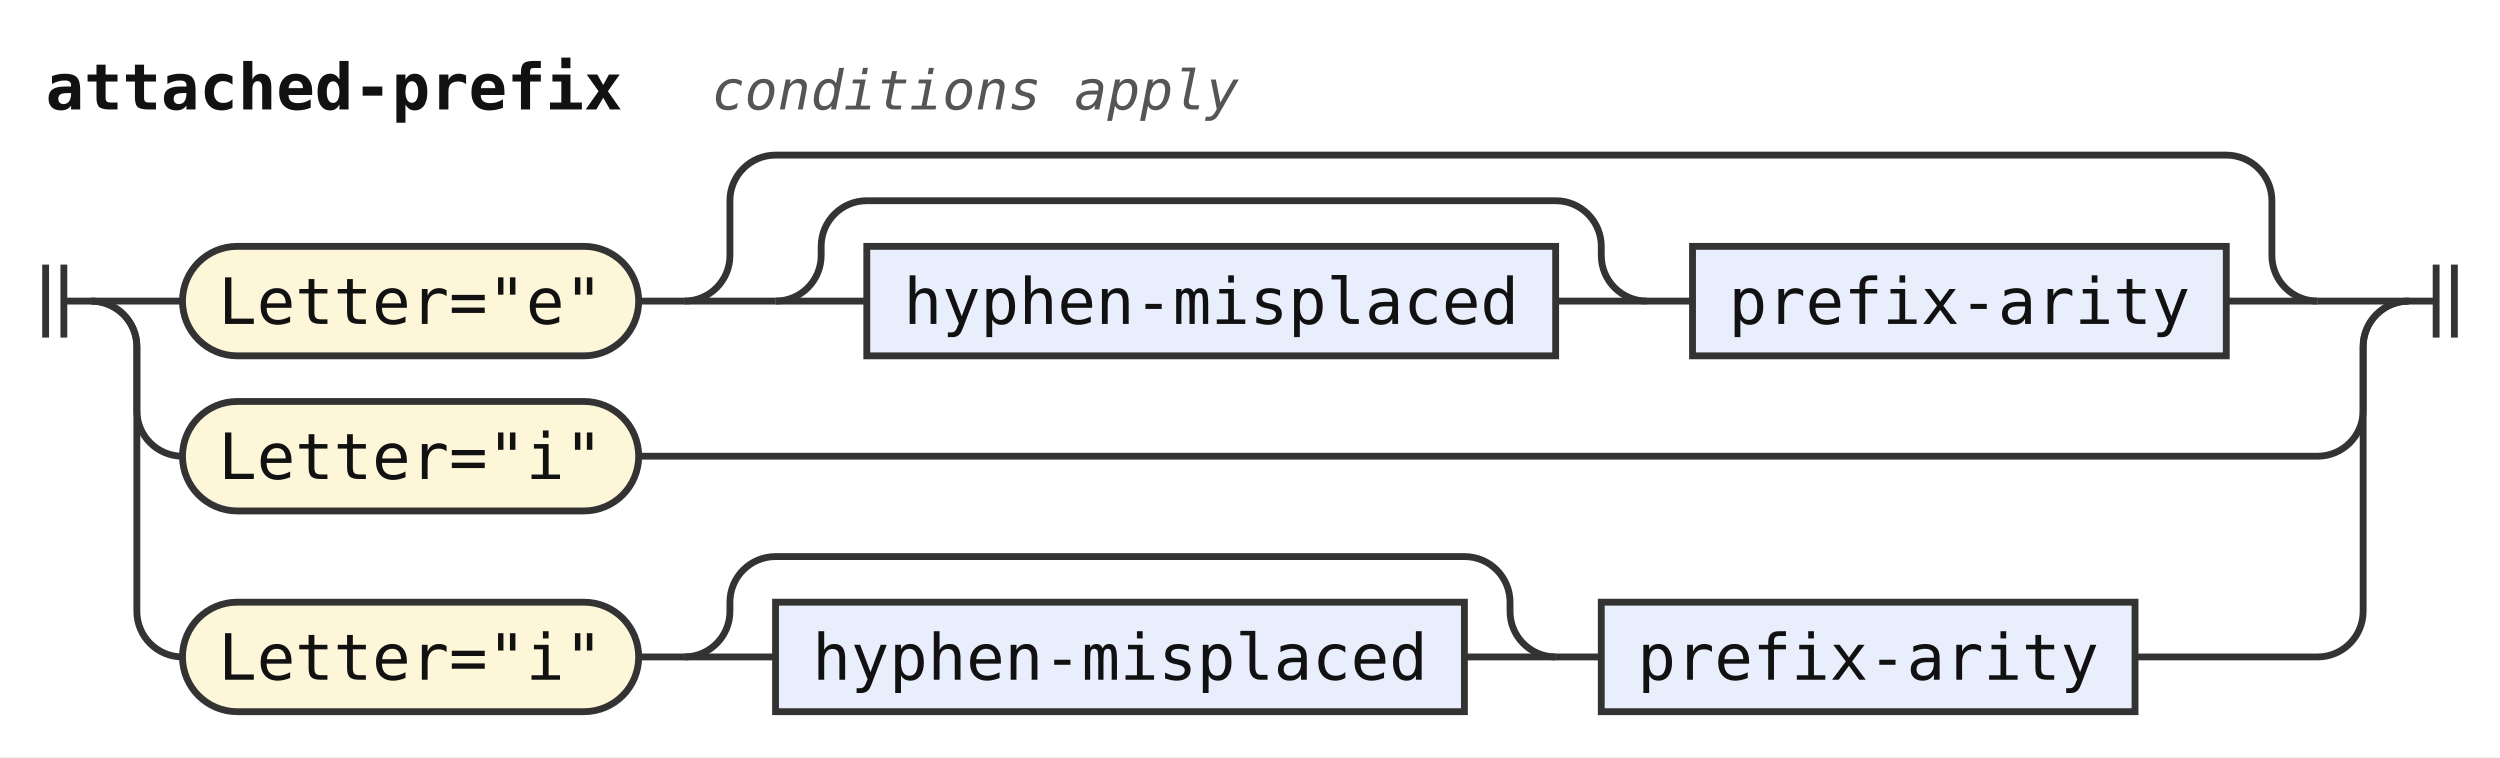
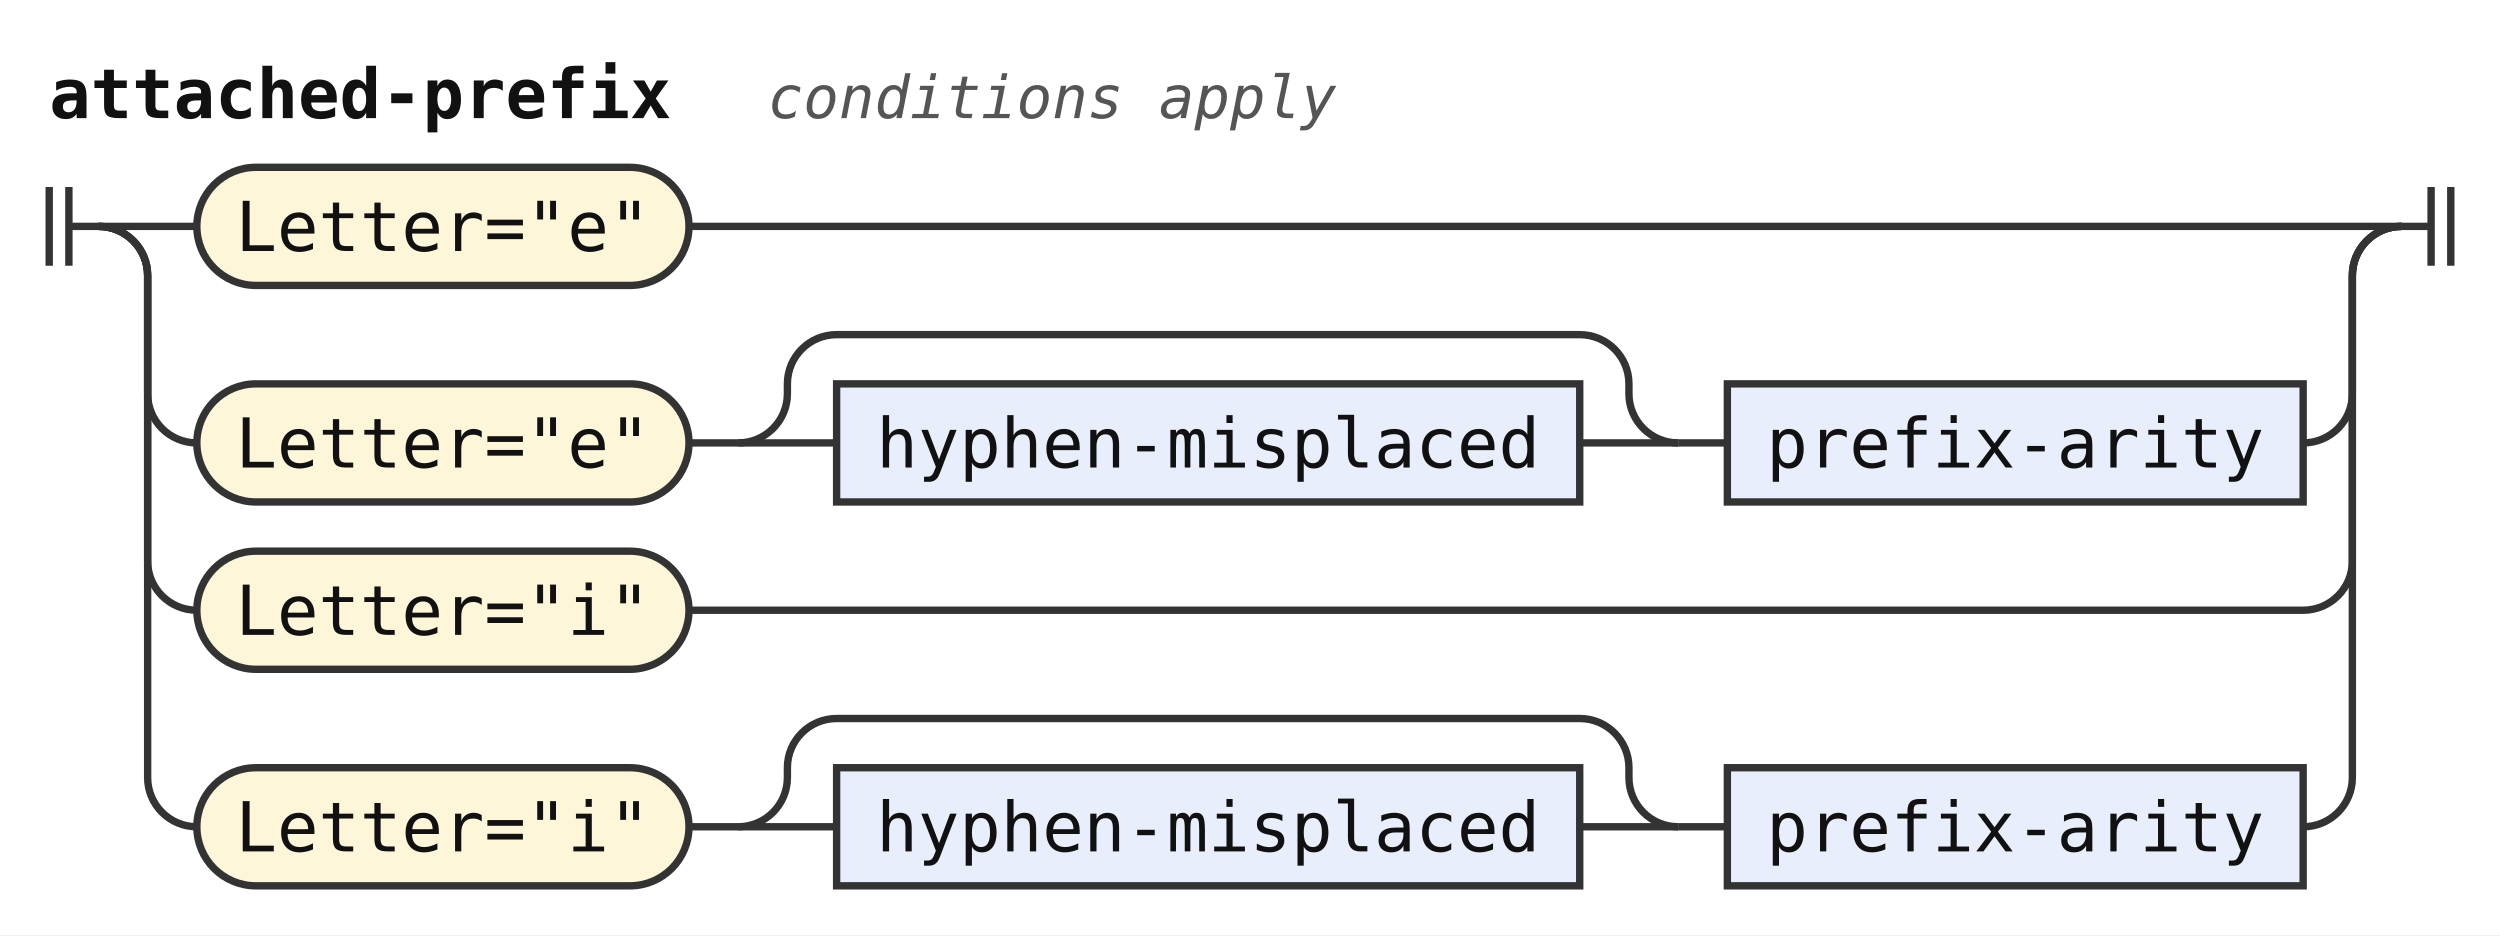
- <svg xmlns="http://www.w3.org/2000/svg" width="548" height="166" viewBox="0 0 548 166" role="img" aria-label="Railroad diagram of the rule attached-prefix">
+ <svg xmlns="http://www.w3.org/2000/svg" width="508" height="190" viewBox="0 0 508 190" role="img" aria-label="Railroad diagram of the rule attached-prefix">
  <style>path{fill:none;stroke:#333;stroke-width:1.5}.rule rect{fill:#e8eefc;stroke:#333;stroke-width:1.5}.terminal rect{fill:#fdf6d8;stroke:#333;stroke-width:1.5}text{font-family:ui-monospace,SFMono-Regular,Menlo,Consolas,"DejaVu Sans Mono","Liberation Mono",monospace;font-size:14px;fill:#111;text-anchor:middle}text.label{font-size:12px;font-style:italic;fill:#555;text-anchor:start}text.title{font-weight:bold;text-anchor:start}</style>
  <rect width="100%" height="100%" fill="#fff" />
  <text class="title" x="10" y="24" textLength="126" lengthAdjust="spacingAndGlyphs">attached-prefix</text>
  <text class="label" x="156" y="24" textLength="115.2" lengthAdjust="spacingAndGlyphs">conditions apply</text>
-   <path d="M10 58v16m4 -16v16M14 66h6" />
-   <path d="M20 66h20" />
+   <path d="M10 38v16m4 -16v16M14 46h6" />
+   <path d="M20 46h20" />
  <g class="terminal">
-     <rect x="40" y="54" width="100" height="24" rx="12" />
-     <text x="90" y="71" textLength="84" lengthAdjust="spacingAndGlyphs">Letter="e"</text>
+     <rect x="40" y="34" width="100" height="24" rx="12" />
+     <text x="90" y="51" textLength="84" lengthAdjust="spacingAndGlyphs">Letter="e"</text>
  </g>
-   <path d="M140 66h10" />
-   <path d="M150 66h20" />
-   <path d="M170 66h20" />
+   <path d="M140 46H488" />
+   <path d="M20 46a10 10 0 0 1 10 10V80a10 10 0 0 0 10 10" />
+   <g class="terminal">
+     <rect x="40" y="78" width="100" height="24" rx="12" />
+     <text x="90" y="95" textLength="84" lengthAdjust="spacingAndGlyphs">Letter="e"</text>
+   </g>
+   <path d="M140 90h10" />
+   <path d="M150 90h20" />
  <g class="rule">
-     <rect x="190" y="54" width="151" height="24" rx="0" />
-     <text x="265.5" y="71" textLength="134.4" lengthAdjust="spacingAndGlyphs">hyphen-misplaced</text>
+     <rect x="170" y="78" width="151" height="24" rx="0" />
+     <text x="245.5" y="95" textLength="134.4" lengthAdjust="spacingAndGlyphs">hyphen-misplaced</text>
  </g>
-   <path d="M341 66H361" />
-   <path d="M170 66a10 10 0 0 0 10 -10V54a10 10 0 0 1 10 -10H341a10 10 0 0 1 10 10V56a10 10 0 0 0 10 10" />
-   <path d="M361 66h10" />
+   <path d="M321 90H341" />
+   <path d="M150 90a10 10 0 0 0 10 -10V78a10 10 0 0 1 10 -10H321a10 10 0 0 1 10 10V80a10 10 0 0 0 10 10" />
+   <path d="M341 90h10" />
  <g class="rule">
-     <rect x="371" y="54" width="117" height="24" rx="0" />
-     <text x="429.5" y="71" textLength="100.8" lengthAdjust="spacingAndGlyphs">prefix-arity</text>
+     <rect x="351" y="78" width="117" height="24" rx="0" />
+     <text x="409.5" y="95" textLength="100.8" lengthAdjust="spacingAndGlyphs">prefix-arity</text>
  </g>
-   <path d="M488 66H508" />
-   <path d="M150 66a10 10 0 0 0 10 -10V44a10 10 0 0 1 10 -10H488a10 10 0 0 1 10 10V56a10 10 0 0 0 10 10" />
-   <path d="M508 66H528" />
-   <path d="M20 66a10 10 0 0 1 10 10V90a10 10 0 0 0 10 10" />
+   <path d="M468 90H468a10 10 0 0 0 10 -10V56a10 10 0 0 1 10 -10" />
+   <path d="M20 46a10 10 0 0 1 10 10V114a10 10 0 0 0 10 10" />
  <g class="terminal">
-     <rect x="40" y="88" width="100" height="24" rx="12" />
-     <text x="90" y="105" textLength="84" lengthAdjust="spacingAndGlyphs">Letter="i"</text>
+     <rect x="40" y="112" width="100" height="24" rx="12" />
+     <text x="90" y="129" textLength="84" lengthAdjust="spacingAndGlyphs">Letter="i"</text>
  </g>
-   <path d="M140 100H508a10 10 0 0 0 10 -10V76a10 10 0 0 1 10 -10" />
-   <path d="M20 66a10 10 0 0 1 10 10V134a10 10 0 0 0 10 10" />
+   <path d="M140 124H468a10 10 0 0 0 10 -10V56a10 10 0 0 1 10 -10" />
+   <path d="M20 46a10 10 0 0 1 10 10V158a10 10 0 0 0 10 10" />
  <g class="terminal">
-     <rect x="40" y="132" width="100" height="24" rx="12" />
-     <text x="90" y="149" textLength="84" lengthAdjust="spacingAndGlyphs">Letter="i"</text>
+     <rect x="40" y="156" width="100" height="24" rx="12" />
+     <text x="90" y="173" textLength="84" lengthAdjust="spacingAndGlyphs">Letter="i"</text>
  </g>
-   <path d="M140 144h10" />
-   <path d="M150 144h20" />
+   <path d="M140 168h10" />
+   <path d="M150 168h20" />
  <g class="rule">
-     <rect x="170" y="132" width="151" height="24" rx="0" />
-     <text x="245.5" y="149" textLength="134.4" lengthAdjust="spacingAndGlyphs">hyphen-misplaced</text>
+     <rect x="170" y="156" width="151" height="24" rx="0" />
+     <text x="245.5" y="173" textLength="134.4" lengthAdjust="spacingAndGlyphs">hyphen-misplaced</text>
  </g>
-   <path d="M321 144H341" />
-   <path d="M150 144a10 10 0 0 0 10 -10V132a10 10 0 0 1 10 -10H321a10 10 0 0 1 10 10V134a10 10 0 0 0 10 10" />
-   <path d="M341 144h10" />
+   <path d="M321 168H341" />
+   <path d="M150 168a10 10 0 0 0 10 -10V156a10 10 0 0 1 10 -10H321a10 10 0 0 1 10 10V158a10 10 0 0 0 10 10" />
+   <path d="M341 168h10" />
  <g class="rule">
-     <rect x="351" y="132" width="117" height="24" rx="0" />
-     <text x="409.5" y="149" textLength="100.8" lengthAdjust="spacingAndGlyphs">prefix-arity</text>
+     <rect x="351" y="156" width="117" height="24" rx="0" />
+     <text x="409.5" y="173" textLength="100.8" lengthAdjust="spacingAndGlyphs">prefix-arity</text>
  </g>
-   <path d="M468 144H508a10 10 0 0 0 10 -10V76a10 10 0 0 1 10 -10" />
-   <path d="M528 66h6m0 -8v16m4 -16v16" />
+   <path d="M468 168H468a10 10 0 0 0 10 -10V56a10 10 0 0 1 10 -10" />
+   <path d="M488 46h6m0 -8v16m4 -16v16" />
</svg>
